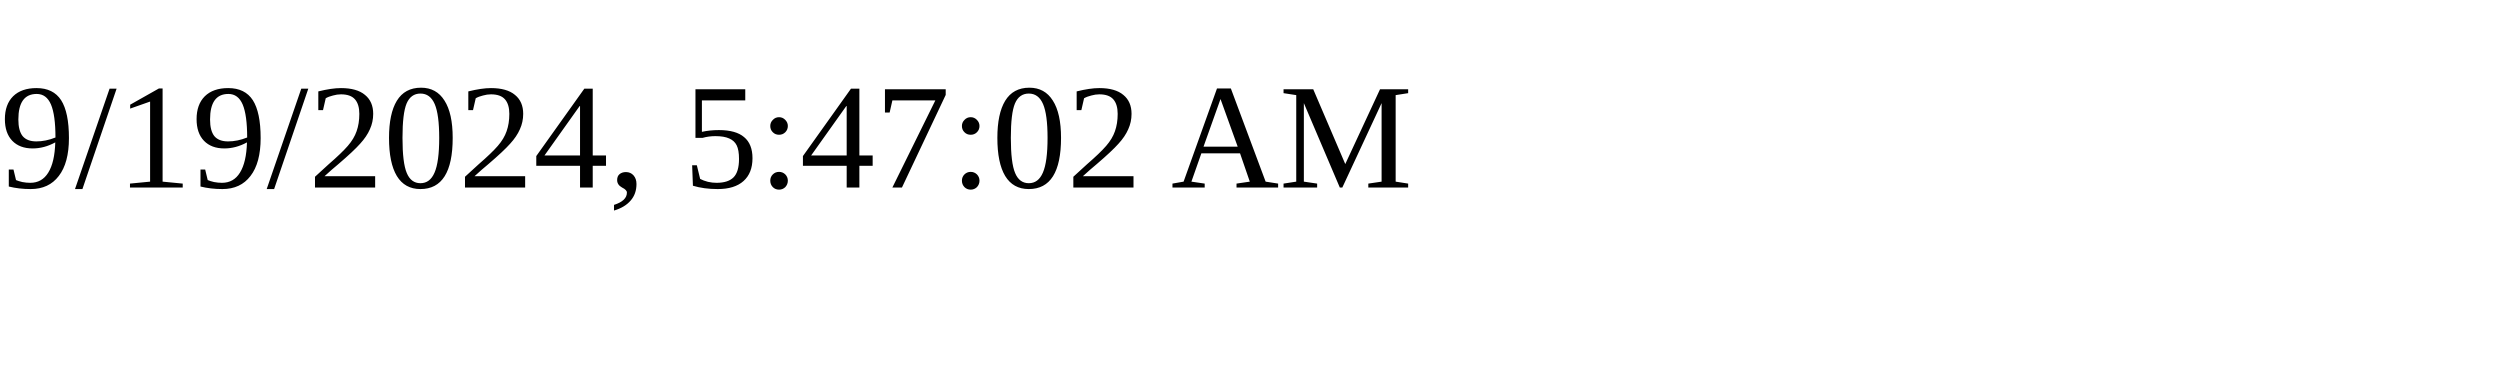
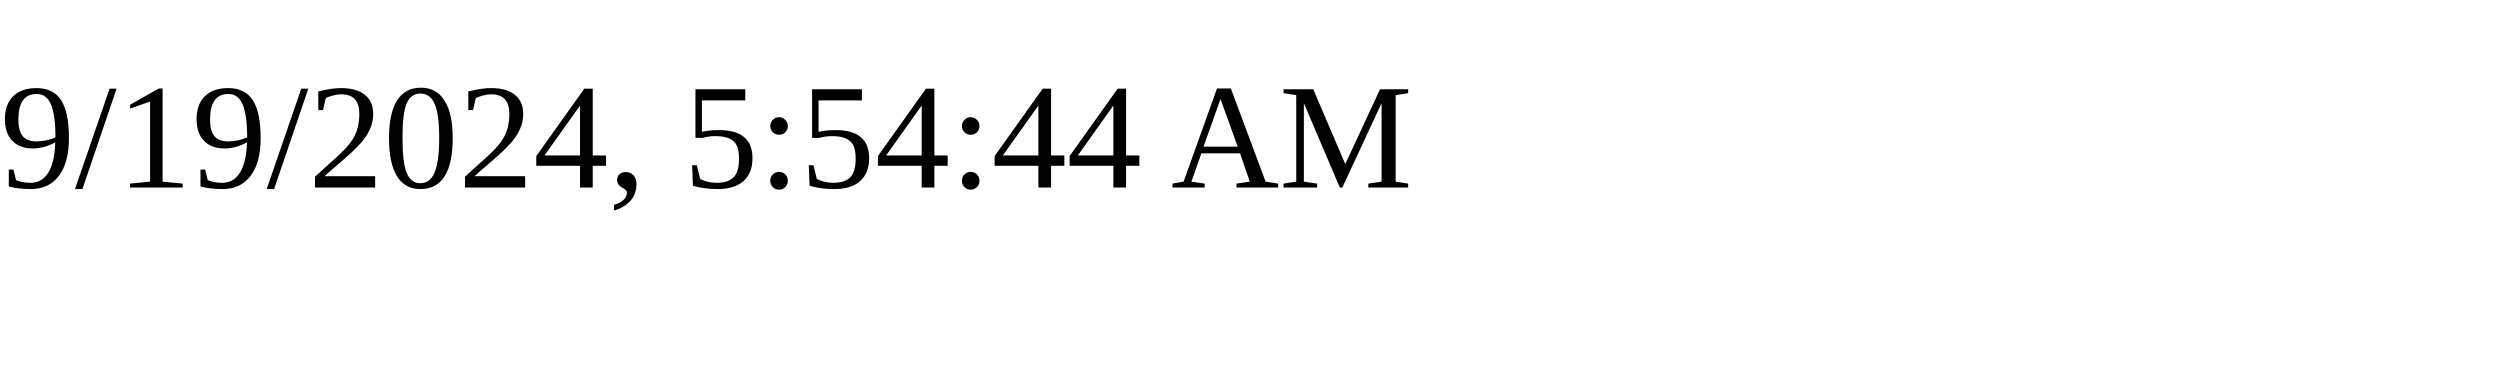
<svg xmlns="http://www.w3.org/2000/svg" height="30" width="200">
-   <text x="0" y="15">9/19/2024, 5:47:02 AM</text>
+   <text x="0" y="15">9/19/2024, 5:54:44 AM</text>
</svg>
